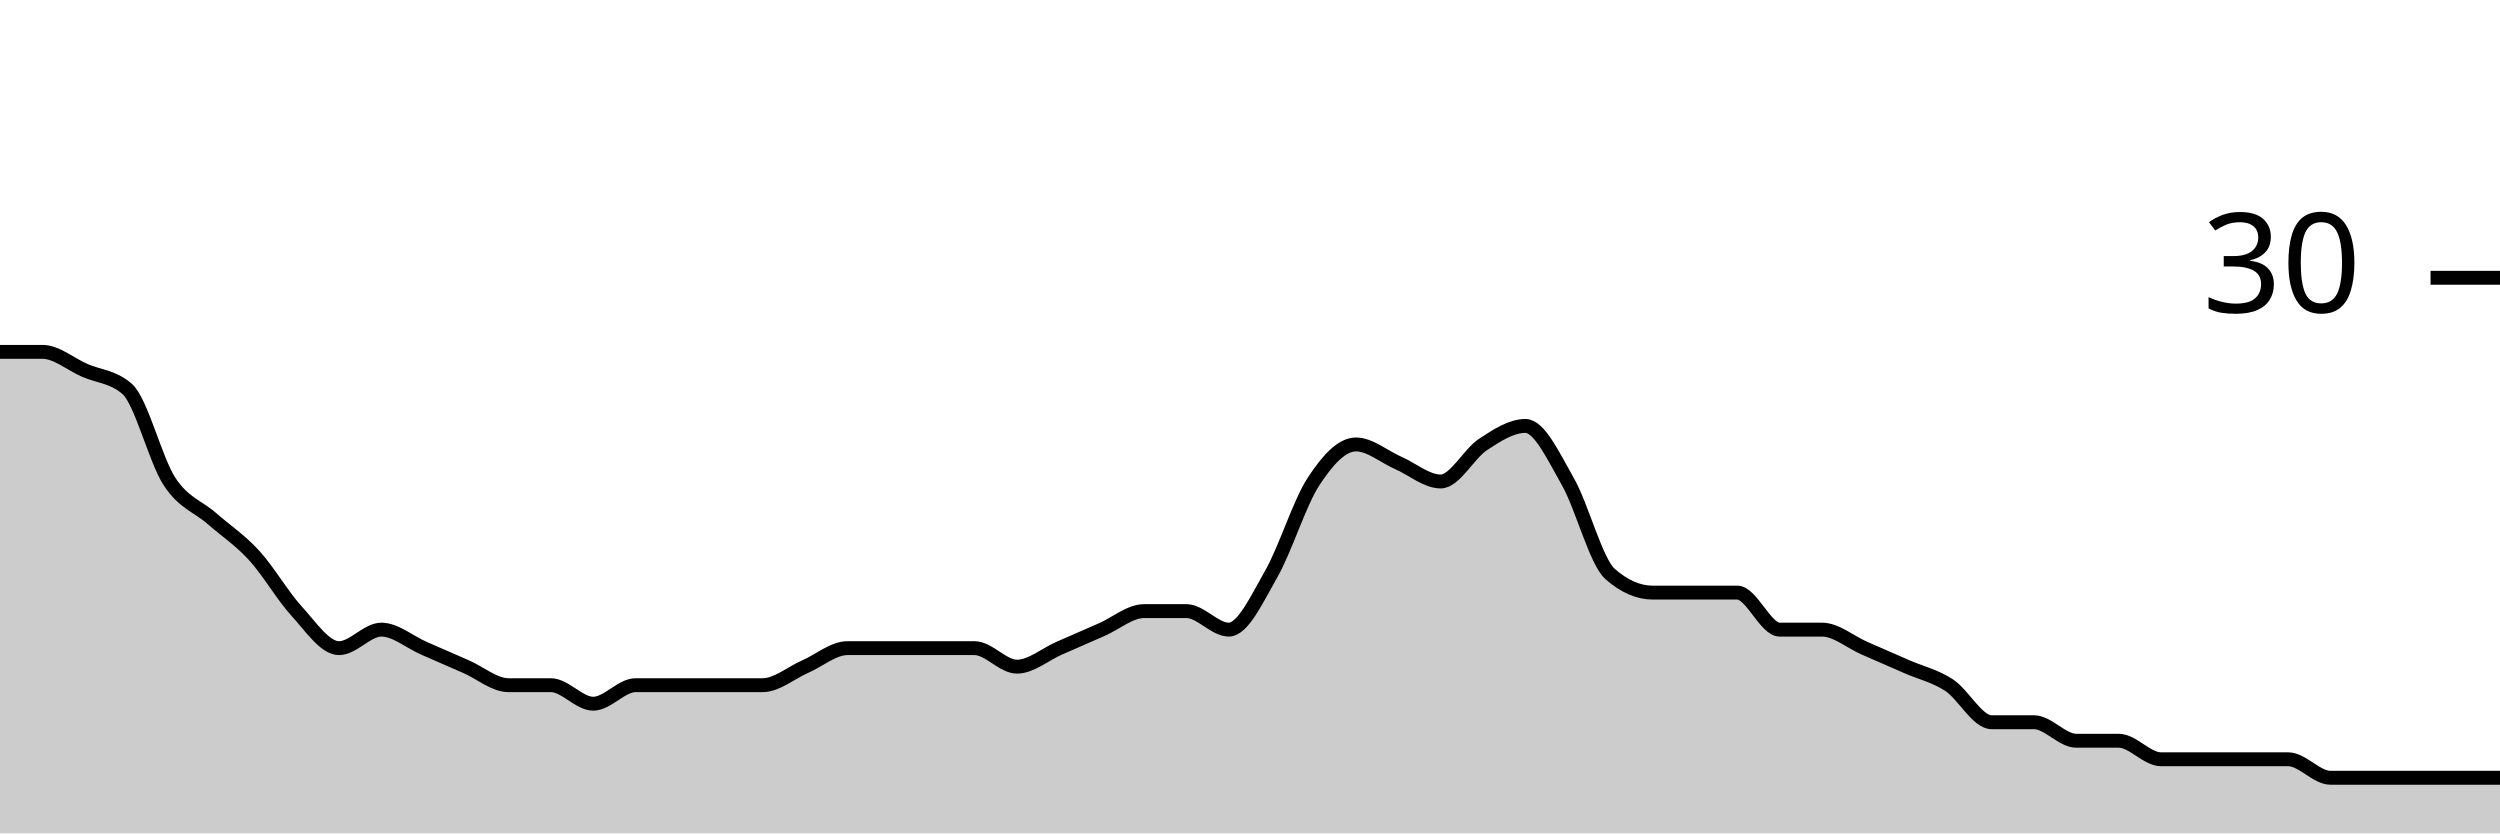
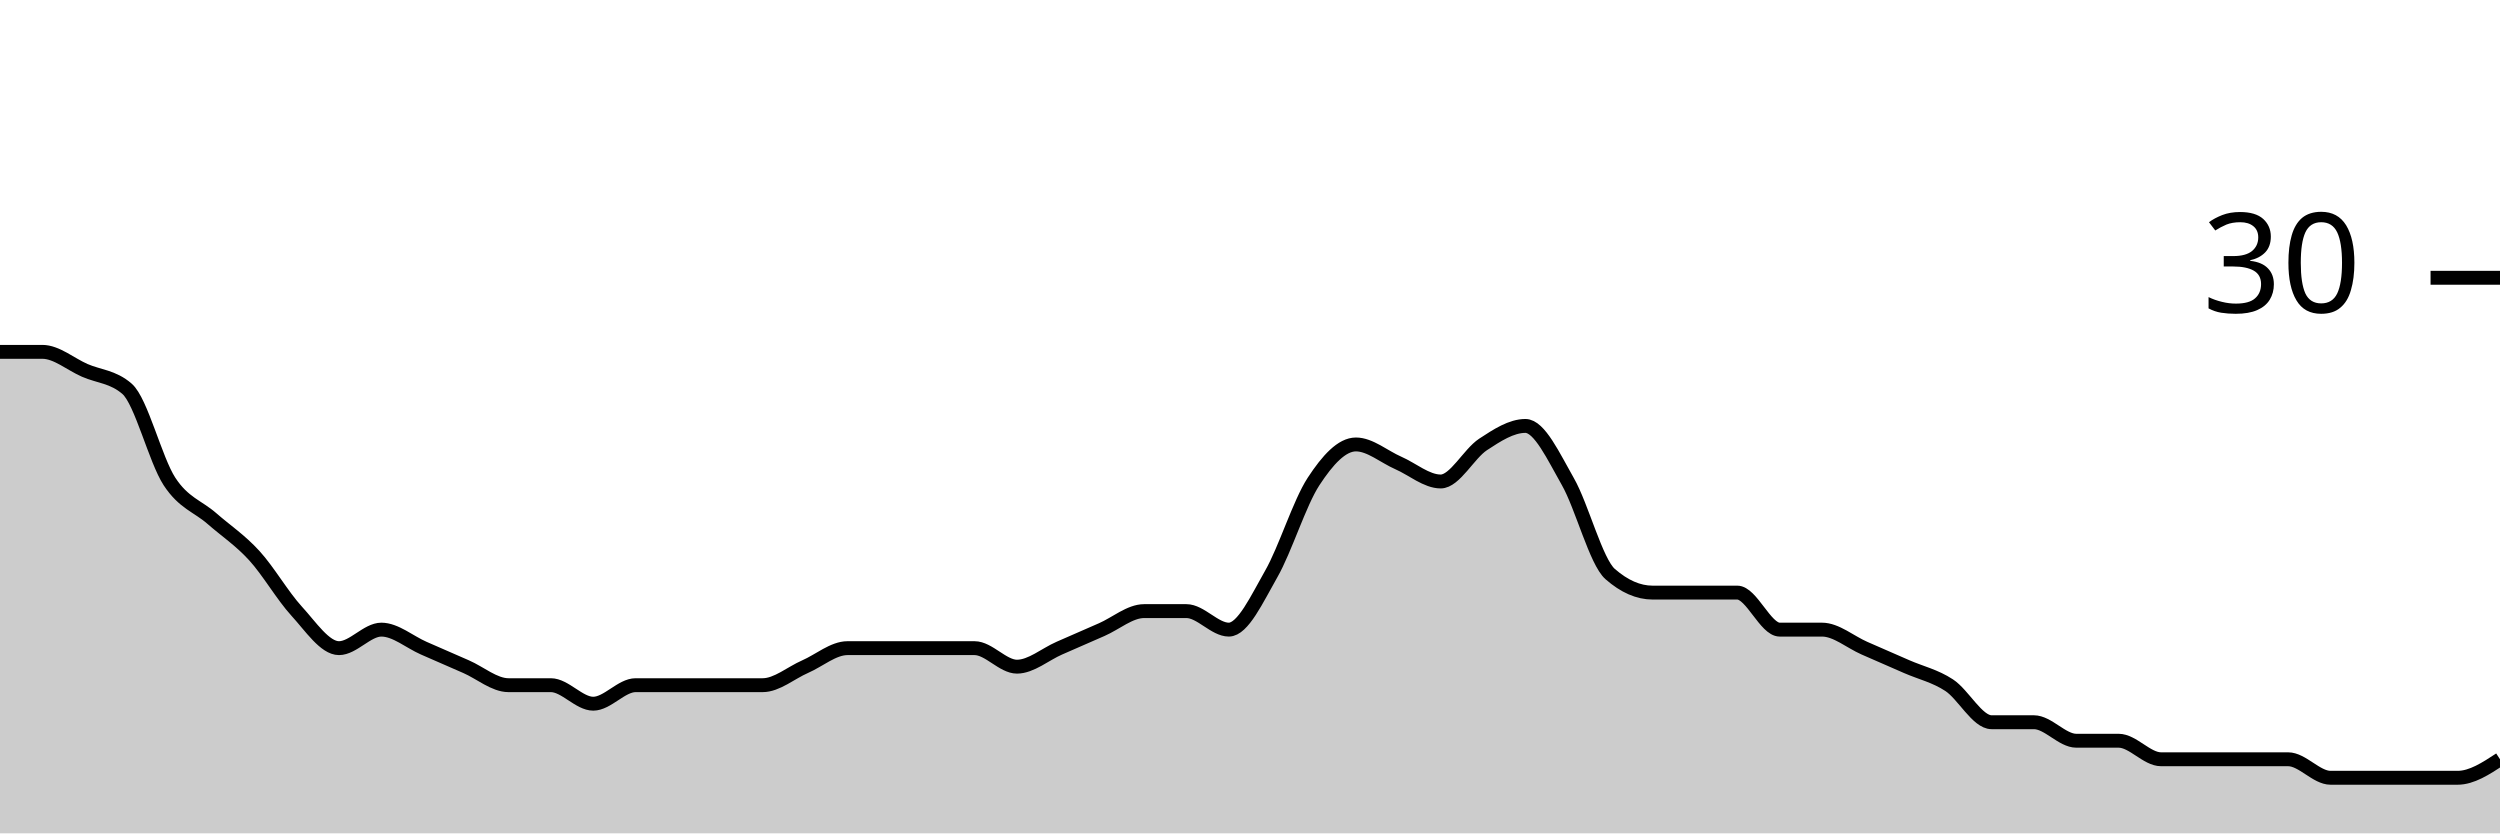
<svg xmlns="http://www.w3.org/2000/svg" viewBox="0 0 180 60">
  <g transform="translate(0,20)">
-     <path class="area" fill="rgba(0, 0, 0, 0.2)" d="M0,5.333C1.017,5.333,2.034,5.333,3.051,5.333C4.068,5.333,5.085,6.222,6.102,6.667C7.119,7.111,8.136,7.111,9.153,8C10.169,8.889,11.186,13.111,12.203,14.667C13.22,16.222,14.237,16.444,15.254,17.333C16.271,18.222,17.288,18.889,18.305,20C19.322,21.111,20.339,22.889,21.356,24C22.373,25.111,23.39,26.667,24.407,26.667C25.424,26.667,26.441,25.333,27.458,25.333C28.475,25.333,29.492,26.222,30.508,26.667C31.525,27.111,32.542,27.556,33.559,28C34.576,28.444,35.593,29.333,36.61,29.333C37.627,29.333,38.644,29.333,39.661,29.333C40.678,29.333,41.695,30.667,42.712,30.667C43.729,30.667,44.746,29.333,45.763,29.333C46.78,29.333,47.797,29.333,48.814,29.333C49.831,29.333,50.847,29.333,51.864,29.333C52.881,29.333,53.898,29.333,54.915,29.333C55.932,29.333,56.949,28.444,57.966,28C58.983,27.556,60,26.667,61.017,26.667C62.034,26.667,63.051,26.667,64.068,26.667C65.085,26.667,66.102,26.667,67.119,26.667C68.136,26.667,69.153,26.667,70.169,26.667C71.186,26.667,72.203,28,73.22,28C74.237,28,75.254,27.111,76.271,26.667C77.288,26.222,78.305,25.778,79.322,25.333C80.339,24.889,81.356,24,82.373,24C83.39,24,84.407,24,85.424,24C86.441,24,87.458,25.333,88.475,25.333C89.492,25.333,90.508,23.111,91.525,21.333C92.542,19.556,93.559,16.222,94.576,14.667C95.593,13.111,96.61,12,97.627,12C98.644,12,99.661,12.889,100.678,13.333C101.695,13.778,102.712,14.667,103.729,14.667C104.746,14.667,105.763,12.667,106.78,12C107.797,11.333,108.814,10.667,109.831,10.667C110.847,10.667,111.864,12.889,112.881,14.667C113.898,16.444,114.915,20.444,115.932,21.333C116.949,22.222,117.966,22.667,118.983,22.667C120,22.667,121.017,22.667,122.034,22.667C123.051,22.667,124.068,22.667,125.085,22.667C126.102,22.667,127.119,25.333,128.136,25.333C129.153,25.333,130.169,25.333,131.186,25.333C132.203,25.333,133.22,26.222,134.237,26.667C135.254,27.111,136.271,27.556,137.288,28C138.305,28.444,139.322,28.667,140.339,29.333C141.356,30,142.373,32,143.39,32C144.407,32,145.424,32,146.441,32C147.458,32,148.475,33.333,149.492,33.333C150.508,33.333,151.525,33.333,152.542,33.333C153.559,33.333,154.576,34.667,155.593,34.667C156.61,34.667,157.627,34.667,158.644,34.667C159.661,34.667,160.678,34.667,161.695,34.667C162.712,34.667,163.729,34.667,164.746,34.667C165.763,34.667,166.78,36,167.797,36C168.814,36,169.831,36,170.847,36C171.864,36,172.881,36,173.898,36C174.915,36,175.932,36,176.949,36C177.966,36,178.983,36,180,36L180,40C178.983,40,177.966,40,176.949,40C175.932,40,174.915,40,173.898,40C172.881,40,171.864,40,170.847,40C169.831,40,168.814,40,167.797,40C166.78,40,165.763,40,164.746,40C163.729,40,162.712,40,161.695,40C160.678,40,159.661,40,158.644,40C157.627,40,156.61,40,155.593,40C154.576,40,153.559,40,152.542,40C151.525,40,150.508,40,149.492,40C148.475,40,147.458,40,146.441,40C145.424,40,144.407,40,143.39,40C142.373,40,141.356,40,140.339,40C139.322,40,138.305,40,137.288,40C136.271,40,135.254,40,134.237,40C133.22,40,132.203,40,131.186,40C130.169,40,129.153,40,128.136,40C127.119,40,126.102,40,125.085,40C124.068,40,123.051,40,122.034,40C121.017,40,120,40,118.983,40C117.966,40,116.949,40,115.932,40C114.915,40,113.898,40,112.881,40C111.864,40,110.847,40,109.831,40C108.814,40,107.797,40,106.78,40C105.763,40,104.746,40,103.729,40C102.712,40,101.695,40,100.678,40C99.661,40,98.644,40,97.627,40C96.61,40,95.593,40,94.576,40C93.559,40,92.542,40,91.525,40C90.508,40,89.492,40,88.475,40C87.458,40,86.441,40,85.424,40C84.407,40,83.39,40,82.373,40C81.356,40,80.339,40,79.322,40C78.305,40,77.288,40,76.271,40C75.254,40,74.237,40,73.22,40C72.203,40,71.186,40,70.169,40C69.153,40,68.136,40,67.119,40C66.102,40,65.085,40,64.068,40C63.051,40,62.034,40,61.017,40C60,40,58.983,40,57.966,40C56.949,40,55.932,40,54.915,40C53.898,40,52.881,40,51.864,40C50.847,40,49.831,40,48.814,40C47.797,40,46.78,40,45.763,40C44.746,40,43.729,40,42.712,40C41.695,40,40.678,40,39.661,40C38.644,40,37.627,40,36.61,40C35.593,40,34.576,40,33.559,40C32.542,40,31.525,40,30.508,40C29.492,40,28.475,40,27.458,40C26.441,40,25.424,40,24.407,40C23.39,40,22.373,40,21.356,40C20.339,40,19.322,40,18.305,40C17.288,40,16.271,40,15.254,40C14.237,40,13.22,40,12.203,40C11.186,40,10.169,40,9.153,40C8.136,40,7.119,40,6.102,40C5.085,40,4.068,40,3.051,40C2.034,40,1.017,40,0,40Z" />
-     <path class="line" stroke="black" fill="none" d="M0,5.333C1.017,5.333,2.034,5.333,3.051,5.333C4.068,5.333,5.085,6.222,6.102,6.667C7.119,7.111,8.136,7.111,9.153,8C10.169,8.889,11.186,13.111,12.203,14.667C13.22,16.222,14.237,16.444,15.254,17.333C16.271,18.222,17.288,18.889,18.305,20C19.322,21.111,20.339,22.889,21.356,24C22.373,25.111,23.39,26.667,24.407,26.667C25.424,26.667,26.441,25.333,27.458,25.333C28.475,25.333,29.492,26.222,30.508,26.667C31.525,27.111,32.542,27.556,33.559,28C34.576,28.444,35.593,29.333,36.61,29.333C37.627,29.333,38.644,29.333,39.661,29.333C40.678,29.333,41.695,30.667,42.712,30.667C43.729,30.667,44.746,29.333,45.763,29.333C46.78,29.333,47.797,29.333,48.814,29.333C49.831,29.333,50.847,29.333,51.864,29.333C52.881,29.333,53.898,29.333,54.915,29.333C55.932,29.333,56.949,28.444,57.966,28C58.983,27.556,60,26.667,61.017,26.667C62.034,26.667,63.051,26.667,64.068,26.667C65.085,26.667,66.102,26.667,67.119,26.667C68.136,26.667,69.153,26.667,70.169,26.667C71.186,26.667,72.203,28,73.22,28C74.237,28,75.254,27.111,76.271,26.667C77.288,26.222,78.305,25.778,79.322,25.333C80.339,24.889,81.356,24,82.373,24C83.39,24,84.407,24,85.424,24C86.441,24,87.458,25.333,88.475,25.333C89.492,25.333,90.508,23.111,91.525,21.333C92.542,19.556,93.559,16.222,94.576,14.667C95.593,13.111,96.61,12,97.627,12C98.644,12,99.661,12.889,100.678,13.333C101.695,13.778,102.712,14.667,103.729,14.667C104.746,14.667,105.763,12.667,106.78,12C107.797,11.333,108.814,10.667,109.831,10.667C110.847,10.667,111.864,12.889,112.881,14.667C113.898,16.444,114.915,20.444,115.932,21.333C116.949,22.222,117.966,22.667,118.983,22.667C120,22.667,121.017,22.667,122.034,22.667C123.051,22.667,124.068,22.667,125.085,22.667C126.102,22.667,127.119,25.333,128.136,25.333C129.153,25.333,130.169,25.333,131.186,25.333C132.203,25.333,133.22,26.222,134.237,26.667C135.254,27.111,136.271,27.556,137.288,28C138.305,28.444,139.322,28.667,140.339,29.333C141.356,30,142.373,32,143.39,32C144.407,32,145.424,32,146.441,32C147.458,32,148.475,33.333,149.492,33.333C150.508,33.333,151.525,33.333,152.542,33.333C153.559,33.333,154.576,34.667,155.593,34.667C156.61,34.667,157.627,34.667,158.644,34.667C159.661,34.667,160.678,34.667,161.695,34.667C162.712,34.667,163.729,34.667,164.746,34.667C165.763,34.667,166.78,36,167.797,36C168.814,36,169.831,36,170.847,36C171.864,36,172.881,36,173.898,36C174.915,36,175.932,36,176.949,36C177.966,36,178.983,36,180,36" />
+     <path class="area" fill="rgba(0, 0, 0, 0.2)" d="M0,5.333C1.017,5.333,2.034,5.333,3.051,5.333C4.068,5.333,5.085,6.222,6.102,6.667C7.119,7.111,8.136,7.111,9.153,8C10.169,8.889,11.186,13.111,12.203,14.667C13.22,16.222,14.237,16.444,15.254,17.333C16.271,18.222,17.288,18.889,18.305,20C19.322,21.111,20.339,22.889,21.356,24C22.373,25.111,23.39,26.667,24.407,26.667C25.424,26.667,26.441,25.333,27.458,25.333C28.475,25.333,29.492,26.222,30.508,26.667C31.525,27.111,32.542,27.556,33.559,28C34.576,28.444,35.593,29.333,36.61,29.333C37.627,29.333,38.644,29.333,39.661,29.333C40.678,29.333,41.695,30.667,42.712,30.667C43.729,30.667,44.746,29.333,45.763,29.333C46.78,29.333,47.797,29.333,48.814,29.333C49.831,29.333,50.847,29.333,51.864,29.333C52.881,29.333,53.898,29.333,54.915,29.333C55.932,29.333,56.949,28.444,57.966,28C58.983,27.556,60,26.667,61.017,26.667C62.034,26.667,63.051,26.667,64.068,26.667C65.085,26.667,66.102,26.667,67.119,26.667C68.136,26.667,69.153,26.667,70.169,26.667C71.186,26.667,72.203,28,73.22,28C74.237,28,75.254,27.111,76.271,26.667C77.288,26.222,78.305,25.778,79.322,25.333C80.339,24.889,81.356,24,82.373,24C83.39,24,84.407,24,85.424,24C86.441,24,87.458,25.333,88.475,25.333C89.492,25.333,90.508,23.111,91.525,21.333C92.542,19.556,93.559,16.222,94.576,14.667C95.593,13.111,96.61,12,97.627,12C98.644,12,99.661,12.889,100.678,13.333C101.695,13.778,102.712,14.667,103.729,14.667C104.746,14.667,105.763,12.667,106.78,12C107.797,11.333,108.814,10.667,109.831,10.667C110.847,10.667,111.864,12.889,112.881,14.667C113.898,16.444,114.915,20.444,115.932,21.333C116.949,22.222,117.966,22.667,118.983,22.667C120,22.667,121.017,22.667,122.034,22.667C123.051,22.667,124.068,22.667,125.085,22.667C126.102,22.667,127.119,25.333,128.136,25.333C129.153,25.333,130.169,25.333,131.186,25.333C132.203,25.333,133.22,26.222,134.237,26.667C135.254,27.111,136.271,27.556,137.288,28C138.305,28.444,139.322,28.667,140.339,29.333C141.356,30,142.373,32,143.39,32C144.407,32,145.424,32,146.441,32C147.458,32,148.475,33.333,149.492,33.333C150.508,33.333,151.525,33.333,152.542,33.333C153.559,33.333,154.576,34.667,155.593,34.667C156.61,34.667,157.627,34.667,158.644,34.667C159.661,34.667,160.678,34.667,161.695,34.667C162.712,34.667,163.729,34.667,164.746,34.667C165.763,34.667,166.78,36,167.797,36C168.814,36,169.831,36,170.847,36C171.864,36,172.881,36,173.898,36C174.915,36,175.932,36,176.949,36C177.966,36,178.983,35.333,180,34.667L180,40C178.983,40,177.966,40,176.949,40C175.932,40,174.915,40,173.898,40C172.881,40,171.864,40,170.847,40C169.831,40,168.814,40,167.797,40C166.78,40,165.763,40,164.746,40C163.729,40,162.712,40,161.695,40C160.678,40,159.661,40,158.644,40C157.627,40,156.61,40,155.593,40C154.576,40,153.559,40,152.542,40C151.525,40,150.508,40,149.492,40C148.475,40,147.458,40,146.441,40C145.424,40,144.407,40,143.39,40C142.373,40,141.356,40,140.339,40C139.322,40,138.305,40,137.288,40C136.271,40,135.254,40,134.237,40C133.22,40,132.203,40,131.186,40C130.169,40,129.153,40,128.136,40C127.119,40,126.102,40,125.085,40C124.068,40,123.051,40,122.034,40C121.017,40,120,40,118.983,40C117.966,40,116.949,40,115.932,40C114.915,40,113.898,40,112.881,40C111.864,40,110.847,40,109.831,40C108.814,40,107.797,40,106.78,40C105.763,40,104.746,40,103.729,40C102.712,40,101.695,40,100.678,40C99.661,40,98.644,40,97.627,40C96.61,40,95.593,40,94.576,40C93.559,40,92.542,40,91.525,40C90.508,40,89.492,40,88.475,40C87.458,40,86.441,40,85.424,40C84.407,40,83.39,40,82.373,40C81.356,40,80.339,40,79.322,40C78.305,40,77.288,40,76.271,40C75.254,40,74.237,40,73.22,40C72.203,40,71.186,40,70.169,40C69.153,40,68.136,40,67.119,40C66.102,40,65.085,40,64.068,40C63.051,40,62.034,40,61.017,40C60,40,58.983,40,57.966,40C56.949,40,55.932,40,54.915,40C53.898,40,52.881,40,51.864,40C50.847,40,49.831,40,48.814,40C47.797,40,46.78,40,45.763,40C44.746,40,43.729,40,42.712,40C41.695,40,40.678,40,39.661,40C38.644,40,37.627,40,36.61,40C35.593,40,34.576,40,33.559,40C32.542,40,31.525,40,30.508,40C29.492,40,28.475,40,27.458,40C26.441,40,25.424,40,24.407,40C23.39,40,22.373,40,21.356,40C20.339,40,19.322,40,18.305,40C17.288,40,16.271,40,15.254,40C14.237,40,13.22,40,12.203,40C11.186,40,10.169,40,9.153,40C8.136,40,7.119,40,6.102,40C5.085,40,4.068,40,3.051,40C2.034,40,1.017,40,0,40Z" />
+     <path class="line" stroke="black" fill="none" d="M0,5.333C1.017,5.333,2.034,5.333,3.051,5.333C4.068,5.333,5.085,6.222,6.102,6.667C7.119,7.111,8.136,7.111,9.153,8C10.169,8.889,11.186,13.111,12.203,14.667C13.22,16.222,14.237,16.444,15.254,17.333C16.271,18.222,17.288,18.889,18.305,20C19.322,21.111,20.339,22.889,21.356,24C22.373,25.111,23.39,26.667,24.407,26.667C25.424,26.667,26.441,25.333,27.458,25.333C28.475,25.333,29.492,26.222,30.508,26.667C31.525,27.111,32.542,27.556,33.559,28C34.576,28.444,35.593,29.333,36.61,29.333C37.627,29.333,38.644,29.333,39.661,29.333C40.678,29.333,41.695,30.667,42.712,30.667C43.729,30.667,44.746,29.333,45.763,29.333C46.78,29.333,47.797,29.333,48.814,29.333C49.831,29.333,50.847,29.333,51.864,29.333C52.881,29.333,53.898,29.333,54.915,29.333C55.932,29.333,56.949,28.444,57.966,28C58.983,27.556,60,26.667,61.017,26.667C62.034,26.667,63.051,26.667,64.068,26.667C65.085,26.667,66.102,26.667,67.119,26.667C68.136,26.667,69.153,26.667,70.169,26.667C71.186,26.667,72.203,28,73.22,28C74.237,28,75.254,27.111,76.271,26.667C77.288,26.222,78.305,25.778,79.322,25.333C80.339,24.889,81.356,24,82.373,24C83.39,24,84.407,24,85.424,24C86.441,24,87.458,25.333,88.475,25.333C89.492,25.333,90.508,23.111,91.525,21.333C92.542,19.556,93.559,16.222,94.576,14.667C95.593,13.111,96.61,12,97.627,12C98.644,12,99.661,12.889,100.678,13.333C101.695,13.778,102.712,14.667,103.729,14.667C104.746,14.667,105.763,12.667,106.78,12C107.797,11.333,108.814,10.667,109.831,10.667C110.847,10.667,111.864,12.889,112.881,14.667C113.898,16.444,114.915,20.444,115.932,21.333C116.949,22.222,117.966,22.667,118.983,22.667C120,22.667,121.017,22.667,122.034,22.667C123.051,22.667,124.068,22.667,125.085,22.667C126.102,22.667,127.119,25.333,128.136,25.333C129.153,25.333,130.169,25.333,131.186,25.333C132.203,25.333,133.22,26.222,134.237,26.667C135.254,27.111,136.271,27.556,137.288,28C138.305,28.444,139.322,28.667,140.339,29.333C141.356,30,142.373,32,143.39,32C144.407,32,145.424,32,146.441,32C147.458,32,148.475,33.333,149.492,33.333C150.508,33.333,151.525,33.333,152.542,33.333C153.559,33.333,154.576,34.667,155.593,34.667C156.61,34.667,157.627,34.667,158.644,34.667C159.661,34.667,160.678,34.667,161.695,34.667C162.712,34.667,163.729,34.667,164.746,34.667C165.763,34.667,166.78,36,167.797,36C168.814,36,169.831,36,170.847,36C171.864,36,172.881,36,173.898,36C174.915,36,175.932,36,176.949,36C177.966,36,178.983,35.333,180,34.667" />
    <path class="axis-ceiling" stroke-width="1" stroke="black" fill="none" d="M175,0L180,0" />
    <text class="axis-ceiling-label" font-family="sans-serif" text-anchor="end" font-size="10px" x="170" y="2.5">30</text>
  </g>
</svg>
